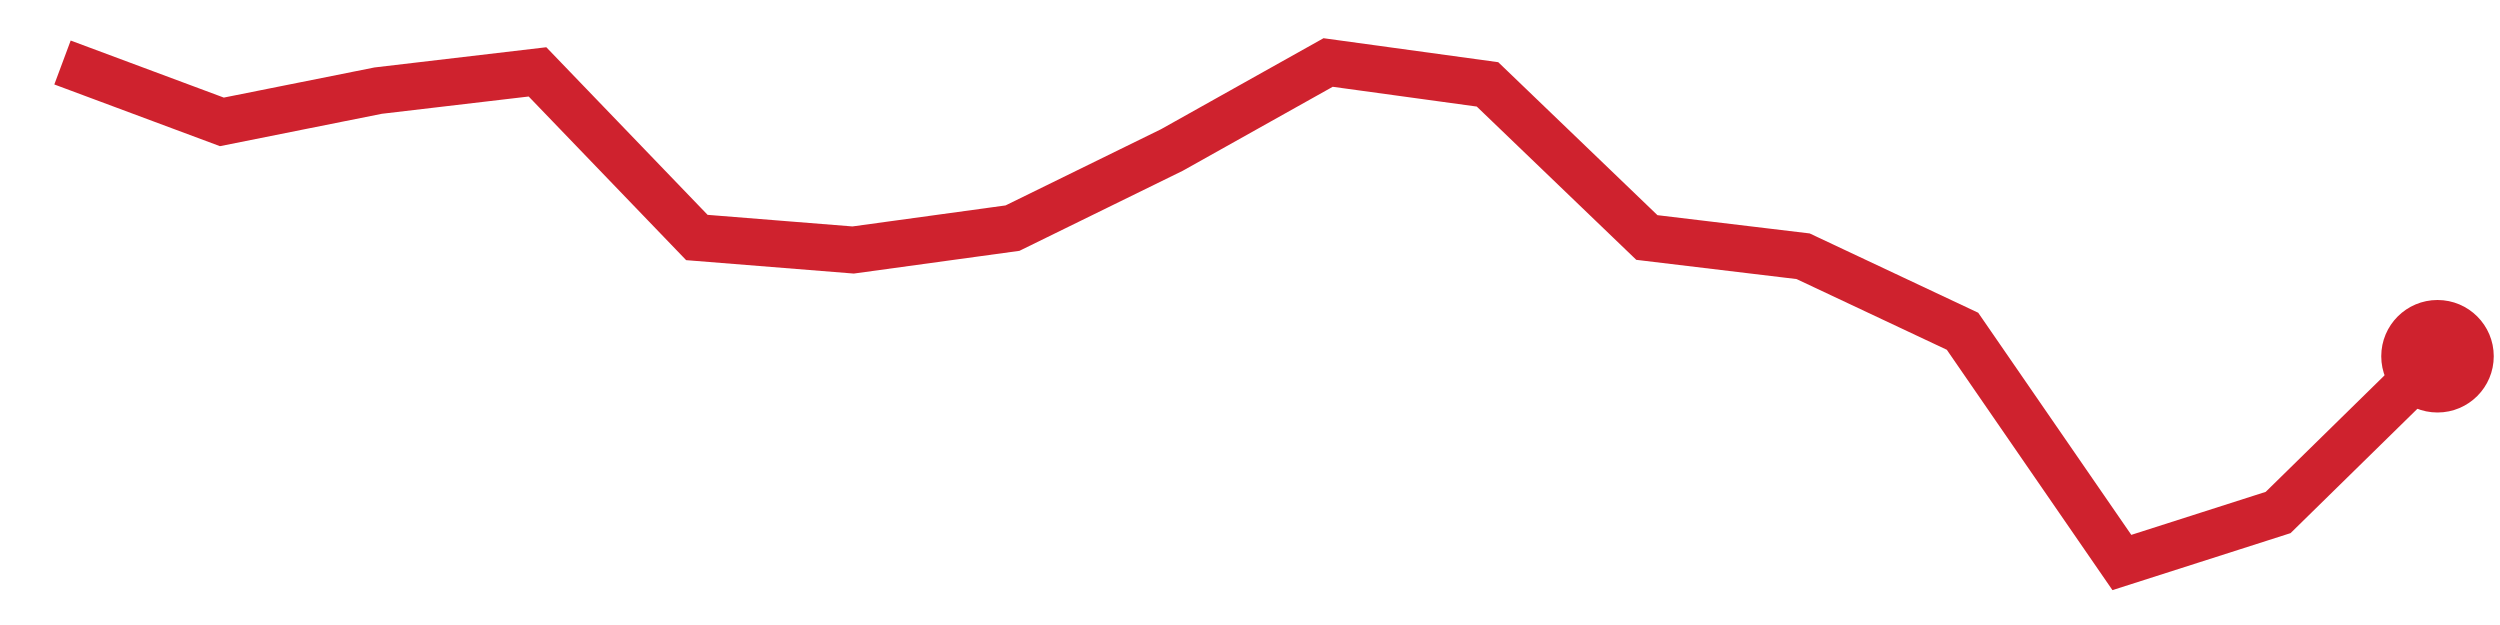
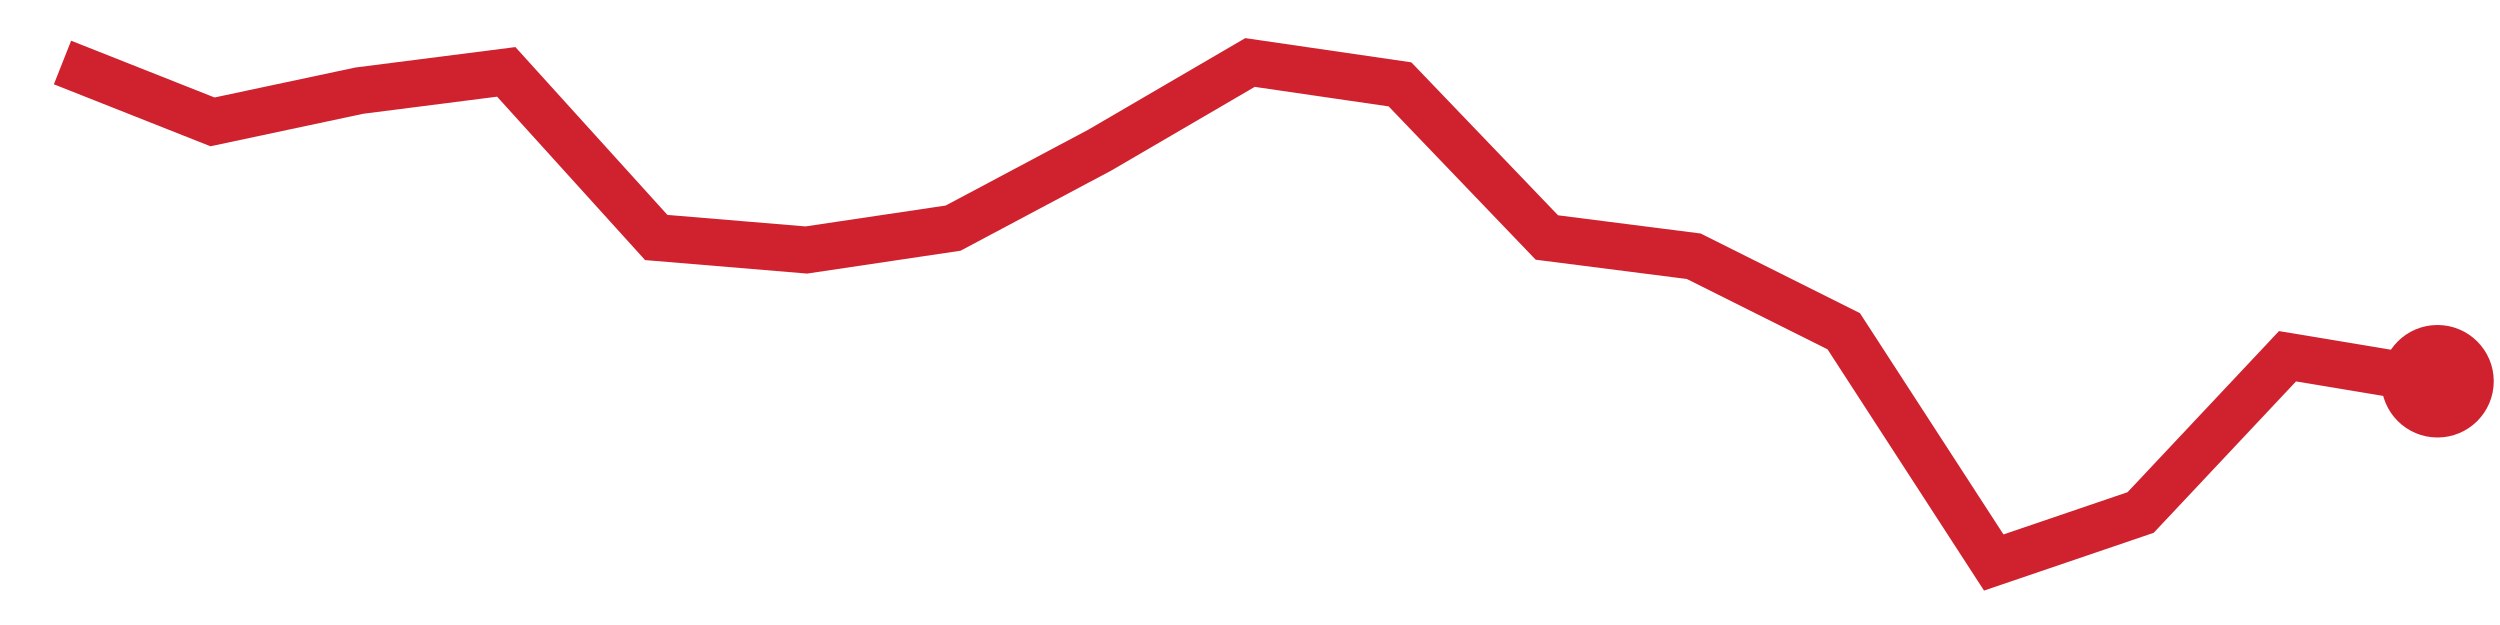
<svg xmlns="http://www.w3.org/2000/svg" viewBox="0 0 80 20" width="80" height="20" role="img" aria-label="trend">
-   <polyline points="2.0,2.0 7.1,3.9 12.1,2.9 17.2,2.3 22.3,7.6 27.3,8.0 32.4,7.3 37.5,4.8 42.5,2.0 47.6,2.7 52.7,7.6 57.7,8.2 62.8,10.6 67.9,18.0 72.9,16.4 78.0,11.4" fill="none" stroke="#cf222e" stroke-width="1.5" />
-   <circle cx="78.0" cy="11.4" r="1.8" fill="#cf222e" />
+   <polyline points="2.0,2.0 6.8,3.9 11.5,2.9 16.2,2.3 21.0,7.6 25.8,8.0 30.5,7.3 35.2,4.8 40.0,2.0 44.8,2.7 49.5,7.6 54.2,8.2 59.0,10.6 63.8,18.0 68.5,16.4 73.2,11.4 78.0,12.2" fill="none" stroke="#cf222e" stroke-width="1.5" />
+   <circle cx="78.0" cy="12.2" r="1.8" fill="#cf222e" />
</svg>
